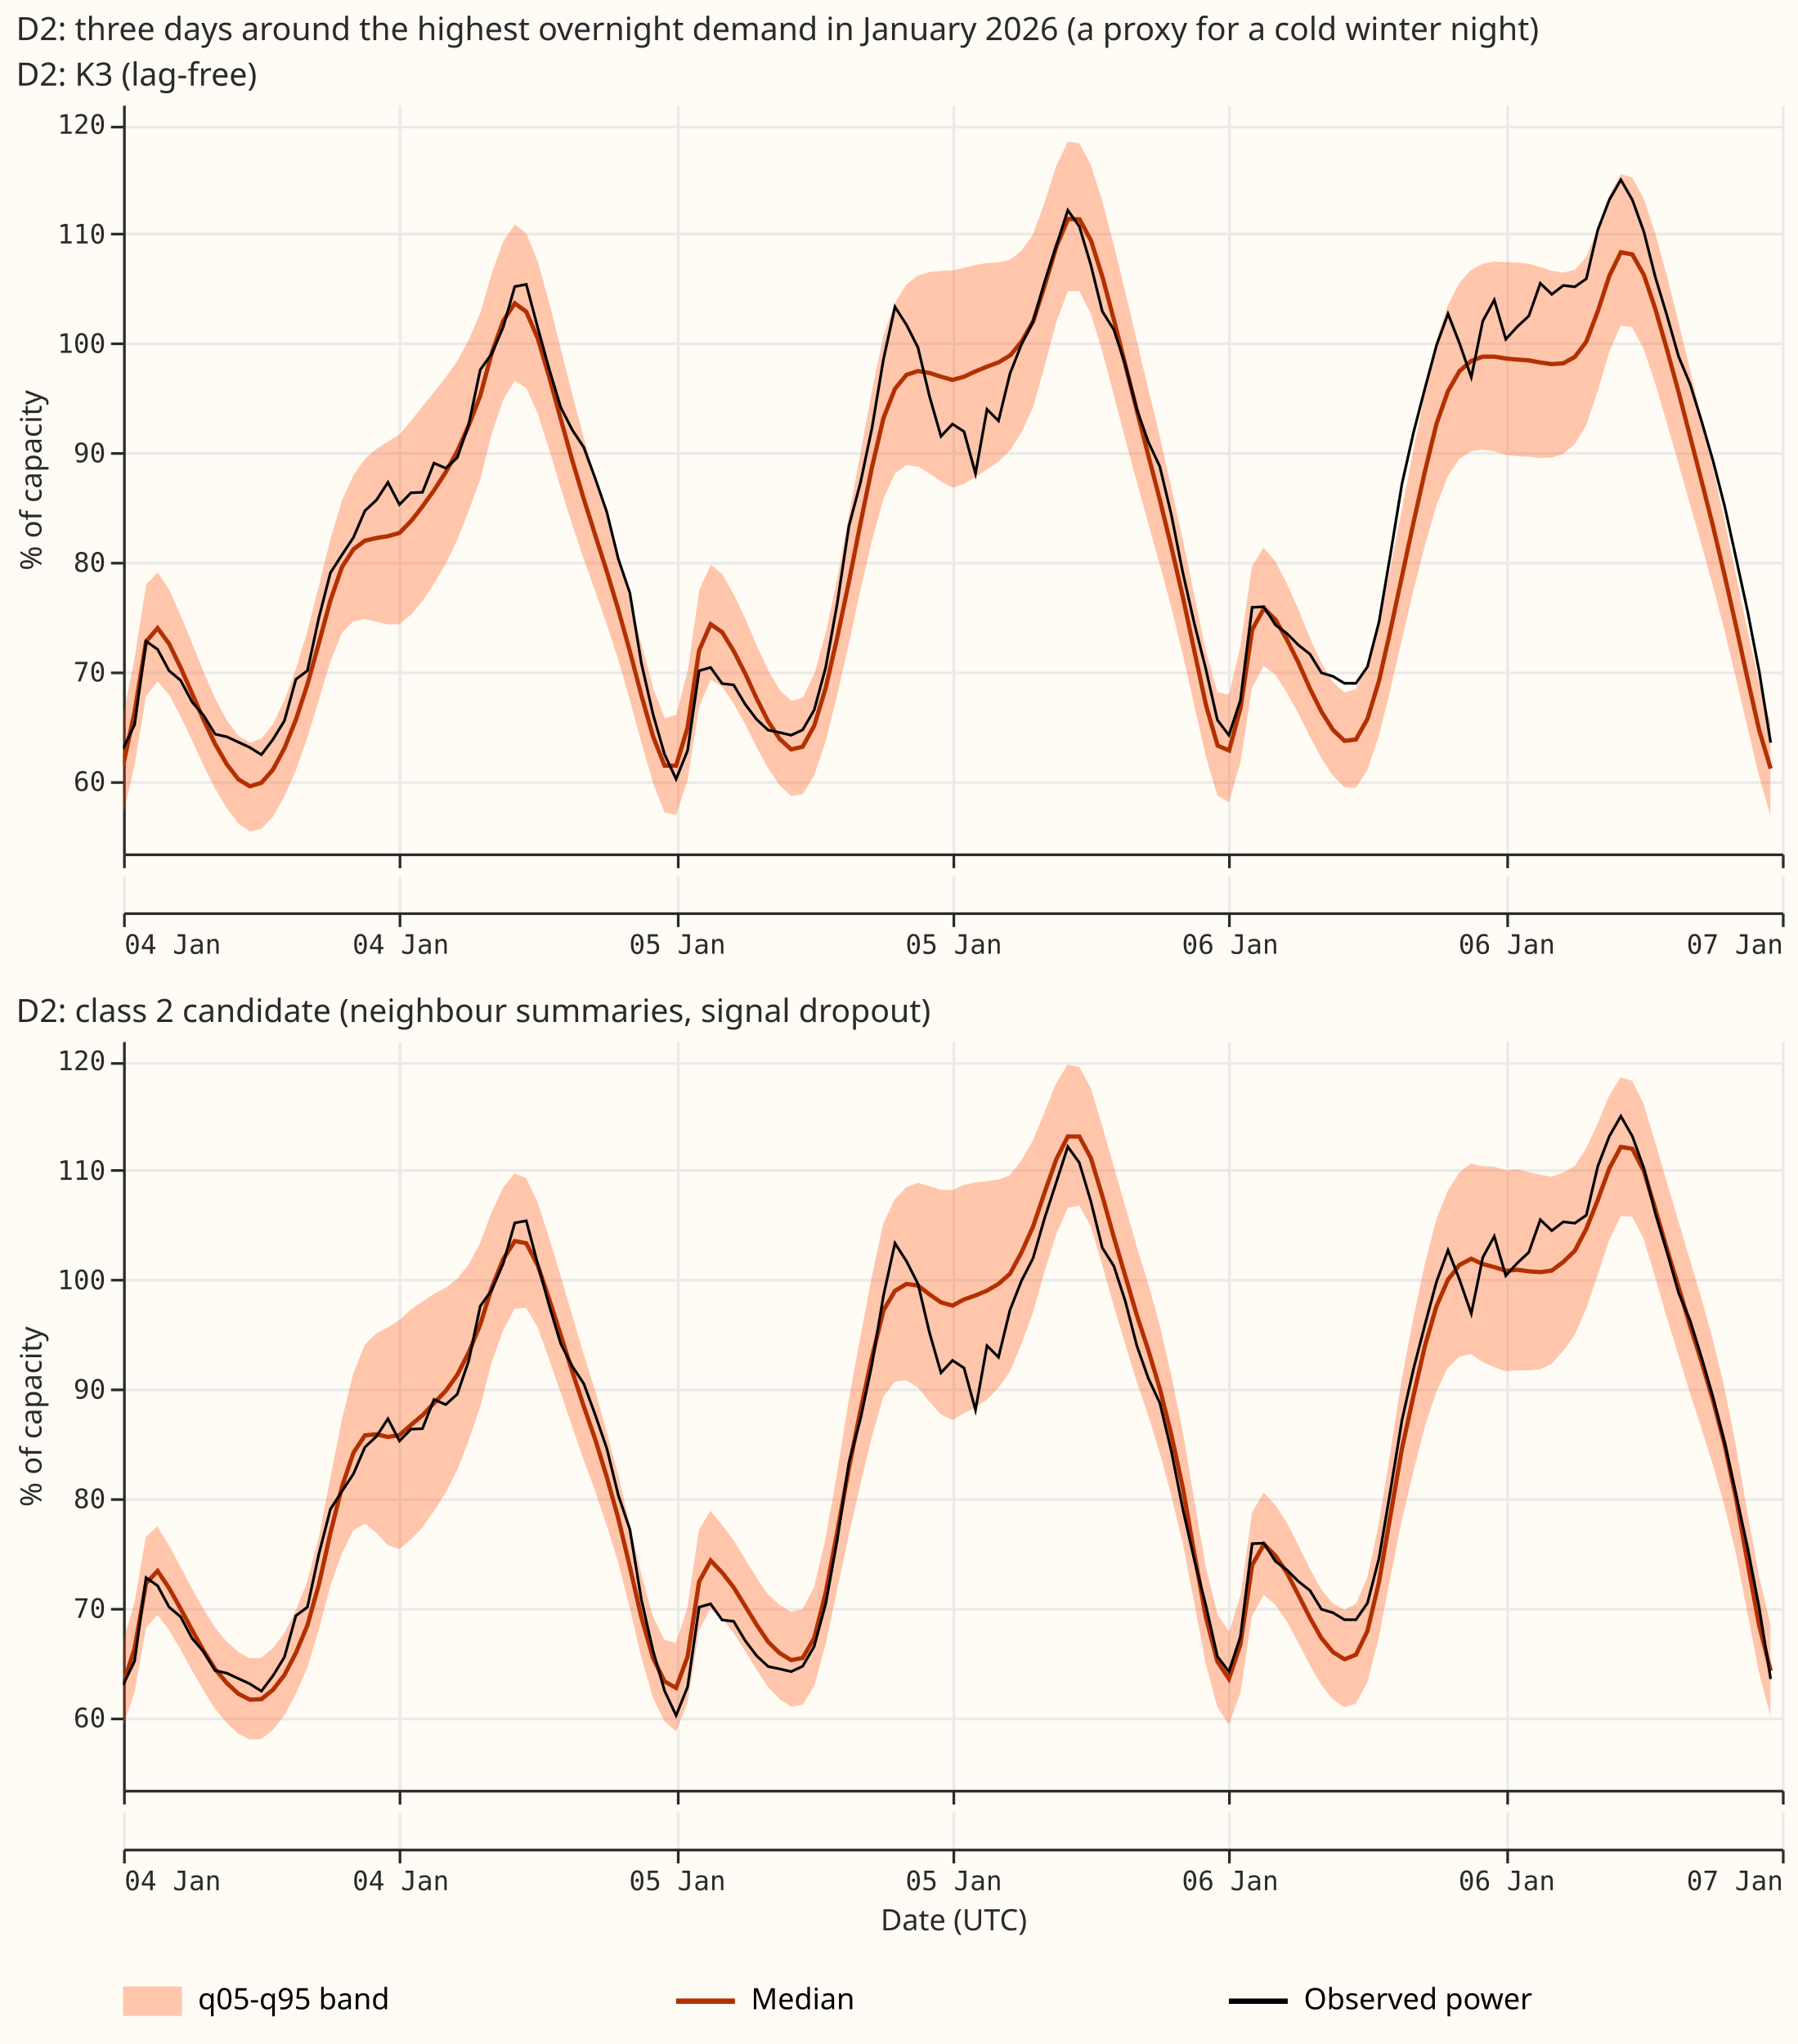
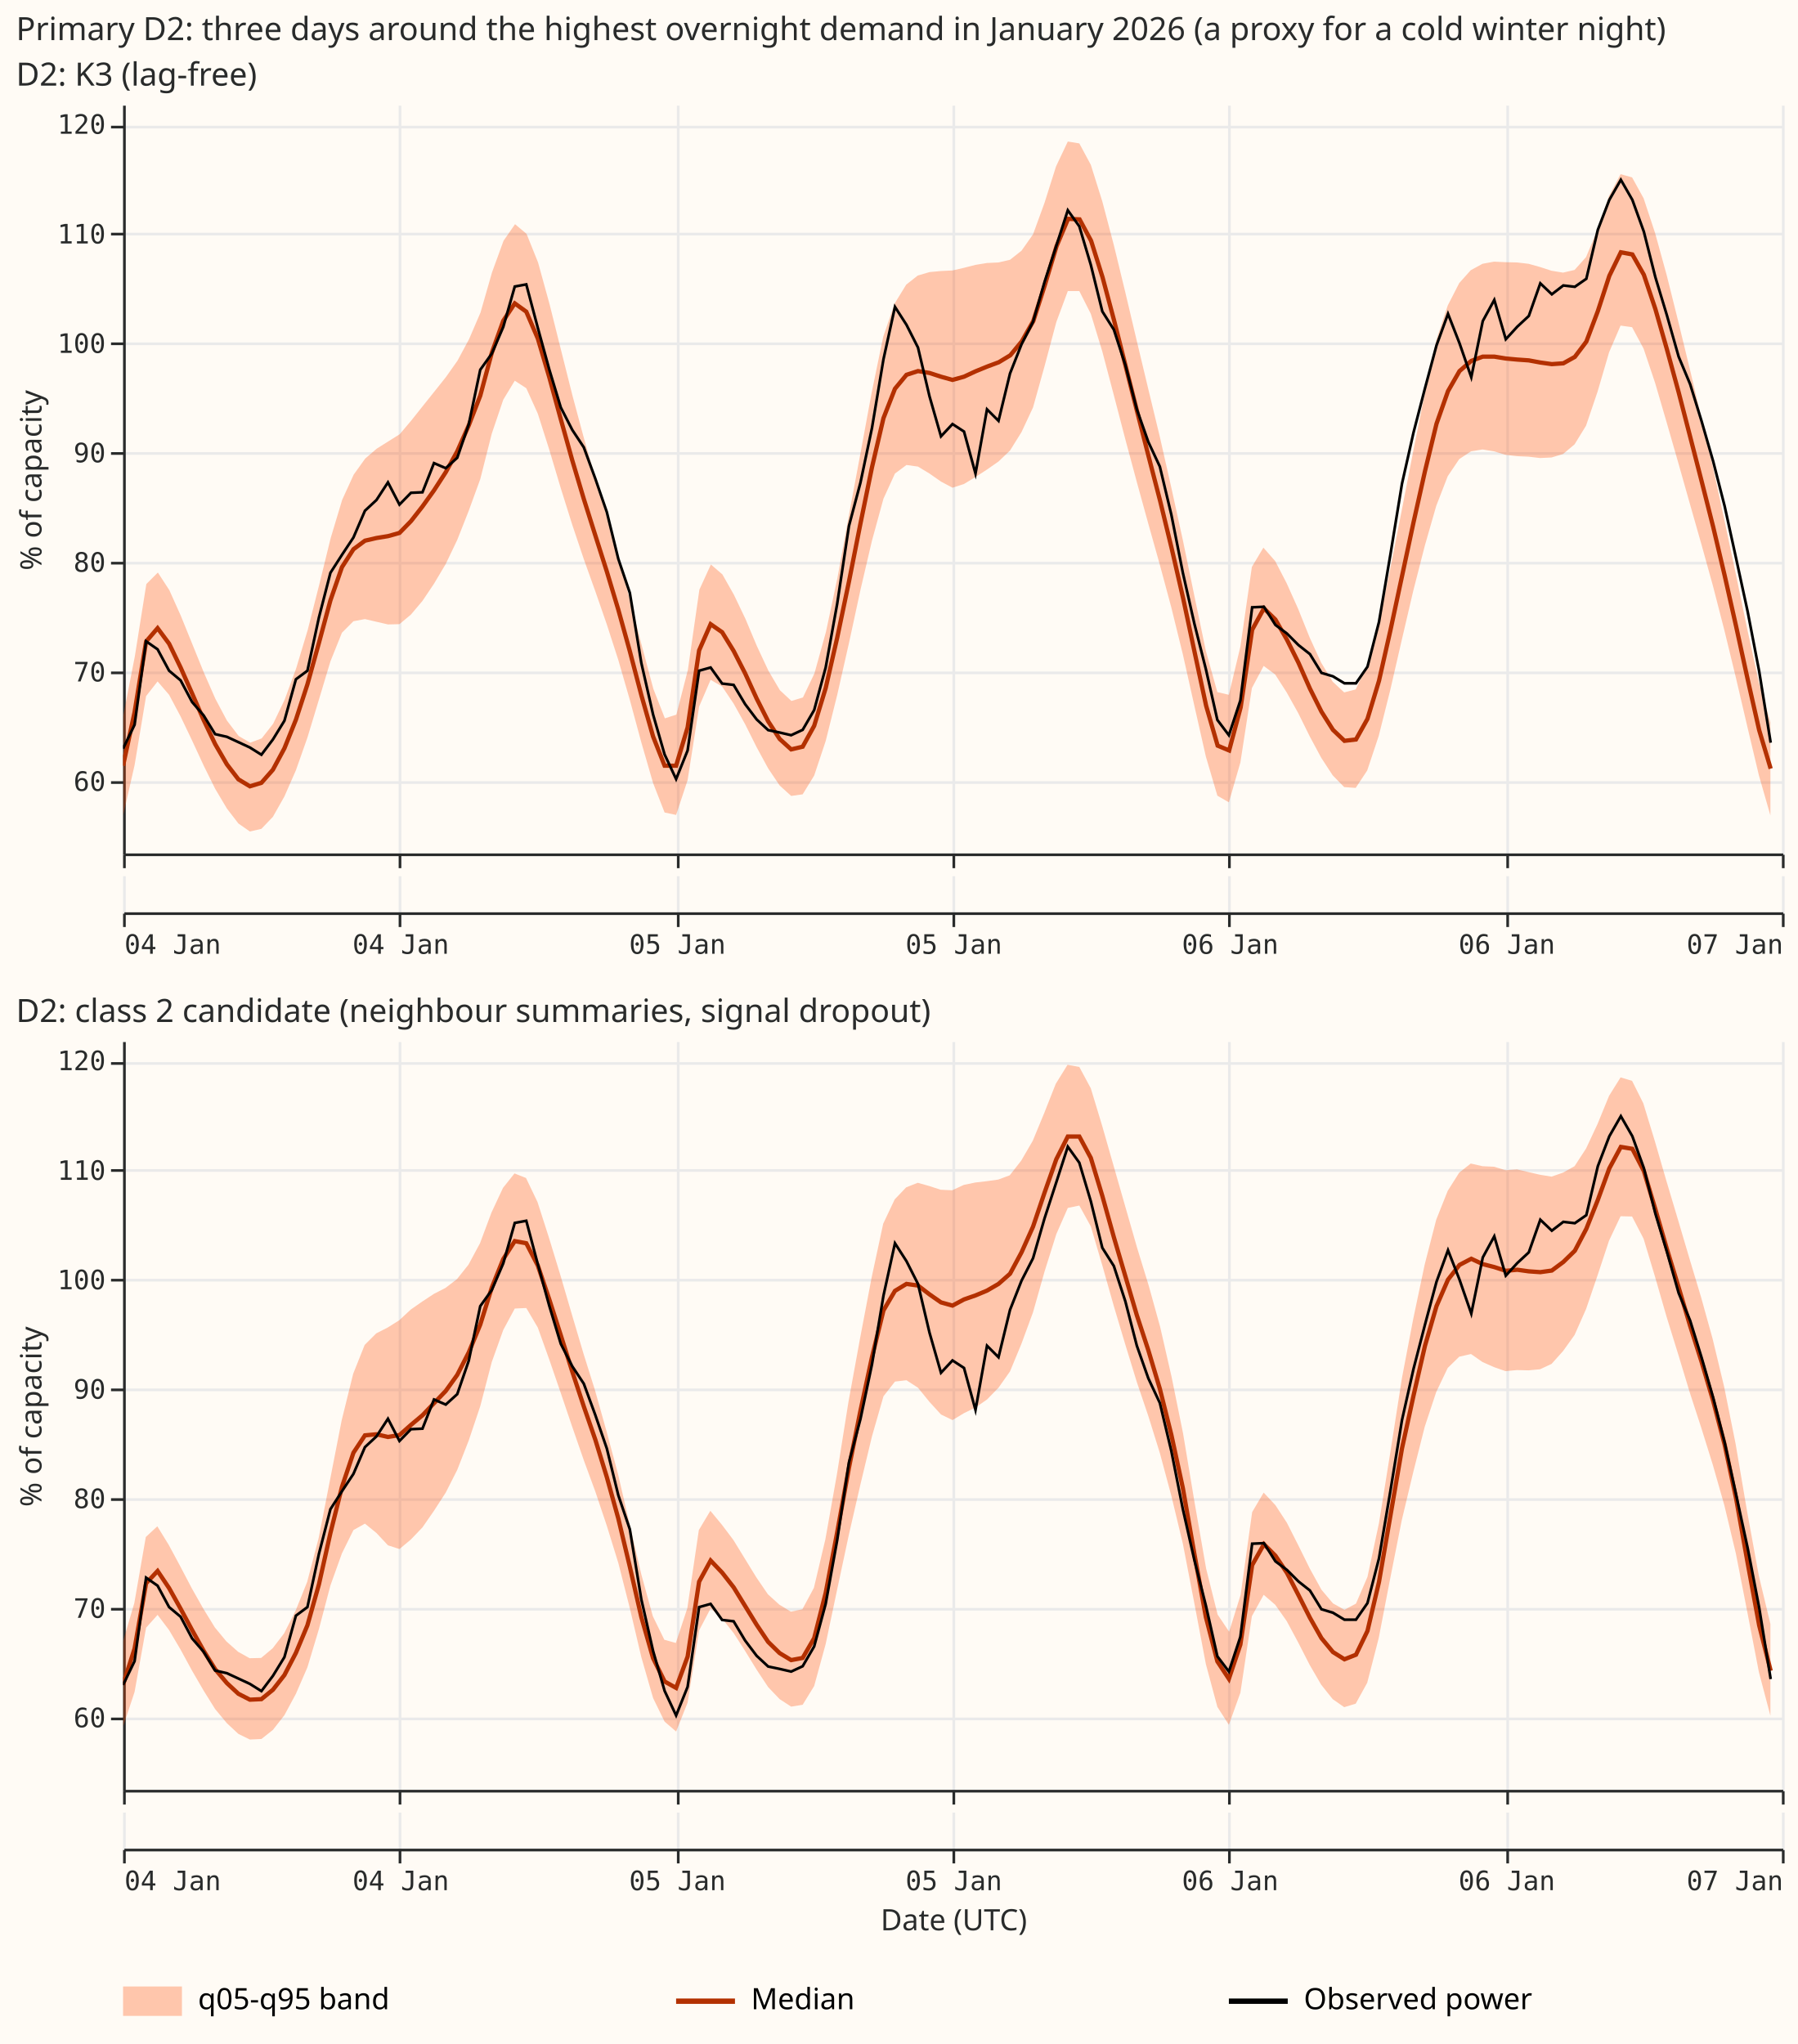
<svg xmlns="http://www.w3.org/2000/svg" width="672" height="764" class="marks" viewBox="0 0 672 764">
  <path fill="#fffbf5" d="M0 0h672v764H0z" />
  <g fill="none" stroke-miterlimit="10" aria-roledescription="group mark container" class="mark-group role-frame root">
    <path d="M46 39h620z" aria-hidden="true" class="background" />
    <g aria-roledescription="group mark container" class="mark-group role-scope concat_0_group">
      <g aria-roledescription="group mark container" class="mark-group role-scope concat_0_concat_0_group">
        <path fill="#fffbf5" d="M46 39h620v280H46Z" aria-hidden="true" class="background" />
        <g aria-hidden="true" class="mark-group role-axis">
          <path stroke="#eaeaea" d="M46.5 39.5v280m103-280v280m104-280v280m103-280v280m103-280v280m104-280v280m103-280v280" class="mark-rule role-axis-grid" pointer-events="none" />
        </g>
        <g aria-hidden="true" class="mark-group role-axis">
          <path stroke="#eaeaea" d="M46.5 292.5h620m-620-41h620m-620-41h620m-620-41h620m-620-41h620m-620-41h620m-620-40h620" class="mark-rule role-axis-grid" pointer-events="none" />
        </g>
        <g stroke="#292b2b" aria-label="X-axis for a time scale with values from 04 January to 07 January" aria-roledescription="axis" class="mark-group role-axis" pointer-events="none">
          <path d="M46.5 319.5v5m103-5v5m104-5v5m103-5v5m103-5v5m104-5v5m103-5v5" class="mark-rule role-axis-tick" />
          <path d="M46.5 319.5h620" class="mark-rule role-axis-domain" />
        </g>
        <g aria-label="Y-axis titled '% of capacity' for a linear scale with values from 53 to 122" aria-roledescription="axis" class="mark-group role-axis" pointer-events="none">
          <path stroke="#292b2b" d="M46.5 292.5h-5m5-41h-5m5-41h-5m5-41h-5m5-41h-5m5-41h-5m5-40h-5" class="mark-rule role-axis-tick" />
          <g fill="#292b2b" class="mark-text role-axis-label" font-family="Matter Semi Mono, Roboto Mono, monospace" font-size="10" text-anchor="end">
            <text transform="translate(39.5 295.6)">60</text>
            <text transform="translate(39.5 254.7)">70</text>
            <text transform="translate(39.5 213.7)">80</text>
            <text transform="translate(39.5 172.8)">90</text>
            <text transform="translate(39.5 131.9)">100</text>
            <text transform="translate(39.5 91)">110</text>
            <text transform="translate(39.5 50)">120</text>
          </g>
          <path stroke="#292b2b" d="M46.5 319.5v-280" class="mark-rule role-axis-domain" />
          <text fill="#292b2b" class="mark-text role-axis-title" font-family="Matter XH, DM Sans, sans-serif" font-size="11" text-anchor="middle" transform="rotate(-90 97.5 82)">% of capacity</text>
        </g>
        <g aria-hidden="true" class="mark-area role-mark concat_0_concat_0_layer_0_marks" clip-path="url(#a)" transform="translate(46 39)">
          <path fill="#ff4901" d="M0 265.9 4.3 247l4.3-25.8 4.3-5.5 4.3 5 4.3 8.1 4.3 9 4.3 9.3 4.3 8.7 4.4 7.4 4.3 5.6 4.3 3 4.3-1 4.3-4.5 4.3-7.6 4.3-9.8 4.3-12.2 4.3-14.2 4.3-14.3 4.3-10.7 4.3-4.3 4.3-.8 4.3 1 4.3 1 4.3-.1 4.3-3.6 4.3-5.1 4.3-6.4 4.4-7.4 4.3-9 4.3-10.9 4.3-11.8 4.3-17 4.3-12.7 4.3-7.1 4.3 2.8 4.3 9.5 4.3 13.5 4.3 14.4 4.3 13.7 4.3 12.8 4.3 12 4.3 12.4 4.3 13.3 4.3 14.9 4.3 15.9 4.4 15.2 4.3 11 4.3.9 4.3-13 4.3-27.5 4.3-10 4.3 2.5 4.3 6.4 4.3 7.7 4.3 8.6 4.3 7.9 4.3 6.4 4.3 3.9 4.3-.6 4.3-7 4.3-12.9 4.3-17.2 4.4-19.4 4.3-19.9 4.3-18.4 4.3-15.7 4.3-9.4 4.3-3.2 4.3.6 4.3 2.6 4.3 3 4.3 2.3 4.3-1.4 4.3-2.6 4.3-2.8 4.3-3 4.3-4.1 4.3-6.9 4.3-9.2 4.3-15.4 4.4-16.5 4.3-11.6h4.3l4.3 8.5 4.3 14.1 4.3 16.3 4.3 16.5 4.3 16 4.3 15.6 4.3 15.3 4.3 16 4.3 17.5 4.3 19.2 4.3 19 4.3 14.6 4.3 2.5 4.3-14.9 4.3-27.8 4.4-8.3 4.3 3.2 4.3 6.7 4.3 7.7 4.3 8.7 4.3 8 4.3 6.6 4.3 4.4 4.3.3 4.3-6.5 4.3-12.9 4.3-17.1 4.3-18.7 4.3-18.4 4.3-16.8 4.3-15 4.3-11.1 4.3-6.4 4.4-2.9 4.3-.7 4.3.7 4.3 1.3 4.3.5 4.3.2 4.3.5 4.3-.2 4.3-1.3 4.3-3.6 4.3-7 4.3-12.7 4.3-14.7 4.3-10 4.3.6 4.3 8 4.3 12.8 4.3 14.7 4.4 15.3 4.3 15.2 4.3 15.1 4.3 15.5 4.3 16.7 4.3 17.7 4.3 18.4 4.3 18.1 4.3 15V231l-4.3-14.9-4.3-19.7-4.3-20.7-4.3-20.3-4.3-19.9-4.3-18.3-4.3-18.2-4.4-18.1-4.3-17.2-4.3-15.6-4.3-13-4.3-7.8-4.3-1.2-4.3 8.1-4.3 12.6-4.3 10.3-4.3 4.8-4.3 1-4.3-.7-4.3-1.4-4.3-1.2-4.3-.5-4.3-.1-4.3-.2-4.3.8-4.4 2.4-4.3 4.8-4.3 8.4-4.3 13-4.3 20-4.3 21.5-4.3 22.1-4.3 21.9-4.3 20.3-4.3 15.6-4.3 9.1-4.3 1.1-4.3-4-4.3-7.1-4.3-9.4-4.3-10.7-4.3-9.6-4.3-8.3-4.4-5-4.3 7.2-4.3 29.8-4.3 18-4.3-1-4.3-15.4-4.3-20.6-4.3-20.8-4.3-19.6-4.3-19-4.3-17.8-4.3-18-4.3-18.2-4.3-17.7-4.3-16.3-4.3-13.7-4.3-8-4.3-.7-4.4 9.3-4.3 13.6-4.3 11.8-4.3 6.1-4.3 3.4-4.3 1-4.3.2-4.3.7-4.3 1.1-4.3 1-4.3.2-4.3.4L297 64l-4.3 3.4-4.3 7-4.3 12.5-4.3 20.8-4.3 23.3-4.4 23.6L267 177l-4.3 20.2-4.3 15.5-4.3 9-4.3 1.3-4.3-4-4.3-7.3-4.3-9.2-4.3-10.2-4.3-9-4.3-7.6-4.3-3.7-4.3 9.4-4.3 30-4.3 16.7-4.3 1.4-4.3-11-4.3-16.1-4.4-16.9-4.3-16-4.3-15-4.3-14.5-4.3-15-4.3-16-4.3-17.1-4.3-17.2-4.3-15.6-4.3-10.7-4.3-3.6-4.3 6.2-4.3 11.8-4.3 15-4.3 10-4.3 8-4.3 6.1-4.3 5.4-4.4 5.5-4.3 5.4-4.3 5.1-4.3 2.7-4.3 2.7-4.3 3.7-4.3 6-4.3 9.4-4.3 14.3-4.3 17.5-4.3 16.9-4.3 14.3-4.3 11.7-4.3 9-4.3 5.5-4.3 1.6-4.3-2.5-4.4-5.8-4.3-8.1-4.3-9.8-4.3-10.6-4.3-10.6-4.3-9.6L13 175l-4.3 4.3-4.3 27L0 228.9Z" opacity=".3" />
        </g>
        <g aria-hidden="true" class="mark-line role-mark concat_0_concat_0_layer_1_marks" clip-path="url(#b)" transform="translate(46 39)">
          <path stroke="#b33000" stroke-width="1.6" d="m0 247.2 4.3-20 4.3-26.4 4.3-5 4.3 5.8 4.3 8.9 4.3 9.7 4.3 9.9 4.3 9 4.4 7.6 4.3 5.6 4.3 2.6 4.3-1.3 4.3-4.9 4.3-8 4.3-10.7 4.3-13.2 4.3-15.5 4.3-15.9 4.3-12.4 4.3-6.7 4.3-3.2 4.3-1 4.3-.7 4.3-1.2 4.3-4.4 4.3-5.5 4.3-6 4.4-6.8 4.3-7.8 4.3-9.7 4.3-11.1 4.3-16 4.3-12 4.3-6.5 4.3 3.1 4.3 10 4.3 14.5 4.3 15.7 4.3 15.4 4.3 14.4 4.3 13.6 4.3 13.5 4.3 14.3 4.3 15.5 4.3 16.4 4.4 15.5 4.3 10.9h4.3l4.3-14.3 4.3-28.8 4.3-9.8 4.3 3 4.3 7 4.3 8.4 4.3 9.4 4.3 8.5 4.3 6.6 4.3 3.9 4.3-1 4.3-7.8 4.3-14.1 4.3-18.8 4.4-21 4.3-21.7 4.3-21 4.3-18.4 4.3-11 4.3-5.2 4.3-1.4 4.3.7 4.3 1.4 4.3 1.2 4.3-1.2 4.3-2L323 98l4.3-1.6 4.3-2.6 4.3-5.2 4.3-7.6 4.3-13.4 4.4-14.6 4.3-10.2 4.3.2 4.3 8 4.3 13.7 4.3 16.1 4.3 17 4.3 17 4.3 16.8 4.3 16.6 4.3 17.7 4.3 18.7 4.3 20.2 4.3 20 4.3 14.9 4.3 1.8 4.3-16.1 4.3-29 4.4-8 4.3 4.2 4.3 7.5 4.3 8.6 4.3 9.7 4.3 8.6 4.3 6.8 4.3 4.1 4.3-.5 4.3-7.7 4.3-14.2 4.3-19 4.3-20.1 4.3-20.1 4.3-19.2 4.3-17.7 4.3-12.2 4.3-7.5 4.4-3.8 4.3-1.6h4.3l4.3.7 4.3.4 4.3.3 4.3.8 4.3.6 4.3-.3 4.3-2.4 4.3-5.7 4.3-11.4 4.3-13.2 4.3-8.8 4.3.8 4.3 7.6 4.3 12.8 4.3 15 4.4 16.1 4.3 16.6 4.3 16.7 4.3 17 4.3 18.2 4.3 19.1 4.3 19.7 4.3 19 4.3 14.4" />
        </g>
        <g aria-hidden="true" class="mark-line role-mark concat_0_concat_0_layer_2_marks" clip-path="url(#c)" transform="translate(46 39)">
          <path stroke="#000" d="m0 240.8 4.3-8.9 4.3-31.2 4.3 3 4.3 8 4.3 3.6 4.3 8.1 4.3 5 4.3 7 4.4 1 4.3 2 4.3 2 4.3 2.7 4.3-5.7 4.3-7 4.3-15.5 4.3-3.2 4.3-19.9 4.3-16.7 4.3-6.7 4.3-6.5 4.3-10 4.3-4 4.3-6.6 4.3 8.3 4.3-4.4 4.3-.2 4.3-10.9 4.4 1.9 4.3-3.9 4.3-12.5 4.3-20.4 4.3-6 4.3-10 4.3-15.1 4.3-.8 4.3 16.2 4.3 15.6 4.3 14.2 4.3 8.4 4.3 6.5 4.3 11.7 4.3 12.5 4.3 17.5 4.3 12.7 4.3 26.2 4.4 19.3 4.3 14.9 4.3 9.2 4.3-10.7 4.3-29.8 4.3-1.2 4.3 6 4.3.5 4.3 7.2 4.3 5.7 4.3 4 4.3.9 4.3 1 4.3-2 4.3-7.4 4.3-15.9 4.3-23.8 4.4-29.1 4.3-16.2 4.3-20.4 4.3-25.7 4.3-19.6 4.3 6.7 4.3 8.5 4.3 18.2 4.3 15 4.3-4.6 4.3 2.8 4.3 15.7 4.3-24 4.3 4.3 4.3-17.7 4.3-10.9 4.3-8.4 4.3-14.9 4.4-13.5 4.3-13.3 4.3 6 4.3 14.4 4.3 17.4 4.3 6.8 4.3 13.2 4.3 16.6 4.3 12.2 4.3 9.2 4.3 18 4.3 21.7 4.3 19 4.3 17 4.3 19 4.3 5.7 4.3-13L422 188l4.4-.2 4.3 6.8 4.3 3.2 4.3 4.3 4.3 3.4 4.3 7 4.3 1.3 4.3 2.6h4.3l4.3-6.2 4.3-16.7 4.3-25.4 4.3-26.3 4.3-19.1 4.3-16.6 4.3-16 4.3-11.8 4.3 11 4.4 12.7 4.3-21 4.3-7.9 4.3 14.7 4.3-4.7 4.3-4 4.3-12.2L534 71l4.3-3.3 4.3.5 4.3-3 4.3-18.3 4.3-11.2 4.3-7.5 4.3 7.5 4.3 11.9 4.3 17 4.3 14.2 4.4 15.5 4.3 10.3 4.3 13.9 4.3 14.9 4.3 16.8 4.3 19.6 4.3 19.8 4.3 22.3 4.3 26.7" />
        </g>
        <g class="mark-group role-title">
          <text fill="#292b2b" aria-label="Title text 'D2: K3 (lag-free)'" aria-roledescription="title" class="mark-text role-title-text" font-family="Matter XH, DM Sans, sans-serif" font-size="12" pointer-events="none" transform="translate(6 32)">D2: K3 (lag-free)</text>
        </g>
      </g>
      <g aria-roledescription="group mark container" class="mark-group role-scope concat_0_concat_1_group">
        <path fill="#fffbf5" d="M46 327h620v14H46Z" aria-hidden="true" class="background" />
        <g aria-hidden="true" class="mark-group role-axis">
          <path stroke="#eaeaea" d="M46.5 341.5v-14m103 14v-14m104 14v-14m103 14v-14m103 14v-14m104 14v-14m103 14v-14" class="mark-rule role-axis-grid" pointer-events="none" />
        </g>
        <g aria-label="X-axis for a time scale with values from 04 January to 07 January" aria-roledescription="axis" class="mark-group role-axis" pointer-events="none">
          <path stroke="#292b2b" d="M46.5 341.5v5m103-5v5m104-5v5m103-5v5m103-5v5m104-5v5m103-5v5" class="mark-rule role-axis-tick" />
          <g fill="#292b2b" class="mark-text role-axis-label" font-family="Matter Semi Mono, Roboto Mono, monospace" font-size="10">
            <text transform="translate(46.5 356.5)">04 Jan</text>
            <text text-anchor="middle" transform="translate(149.8 356.5)">04 Jan</text>
            <text text-anchor="middle" transform="translate(253.2 356.5)">05 Jan</text>
            <text text-anchor="middle" transform="translate(356.5 356.5)">05 Jan</text>
            <text text-anchor="middle" transform="translate(459.8 356.5)">06 Jan</text>
            <text text-anchor="middle" transform="translate(563.2 356.5)">06 Jan</text>
            <text text-anchor="end" transform="translate(666.5 356.5)">07 Jan</text>
          </g>
          <path stroke="#292b2b" d="M46.5 341.5h620" class="mark-rule role-axis-domain" />
        </g>
      </g>
    </g>
    <g aria-roledescription="group mark container" class="mark-group role-scope concat_1_group">
      <g aria-roledescription="group mark container" class="mark-group role-scope concat_1_concat_0_group">
        <path fill="#fffbf5" d="M46 389h620v280H46Z" aria-hidden="true" class="background" />
        <g aria-hidden="true" class="mark-group role-axis">
          <path stroke="#eaeaea" d="M46.5 389.5v280m103-280v280m104-280v280m103-280v280m103-280v280m104-280v280m103-280v280" class="mark-rule role-axis-grid" pointer-events="none" />
        </g>
        <g aria-hidden="true" class="mark-group role-axis">
          <path stroke="#eaeaea" d="M46.5 642.5h620m-620-41h620m-620-41h620m-620-41h620m-620-41h620m-620-41h620m-620-40h620" class="mark-rule role-axis-grid" pointer-events="none" />
        </g>
        <g stroke="#292b2b" aria-label="X-axis for a time scale with values from 04 January to 07 January" aria-roledescription="axis" class="mark-group role-axis" pointer-events="none">
          <path d="M46.5 669.5v5m103-5v5m104-5v5m103-5v5m103-5v5m104-5v5m103-5v5" class="mark-rule role-axis-tick" />
          <path d="M46.5 669.5h620" class="mark-rule role-axis-domain" />
        </g>
        <g aria-label="Y-axis titled '% of capacity' for a linear scale with values from 53 to 122" aria-roledescription="axis" class="mark-group role-axis" pointer-events="none">
          <path stroke="#292b2b" d="M46.5 642.5h-5m5-41h-5m5-41h-5m5-41h-5m5-41h-5m5-41h-5m5-40h-5" class="mark-rule role-axis-tick" />
          <g fill="#292b2b" class="mark-text role-axis-label" font-family="Matter Semi Mono, Roboto Mono, monospace" font-size="10" text-anchor="end">
            <text transform="translate(39.5 645.6)">60</text>
            <text transform="translate(39.5 604.7)">70</text>
            <text transform="translate(39.5 563.7)">80</text>
            <text transform="translate(39.5 522.8)">90</text>
            <text transform="translate(39.5 481.9)">100</text>
            <text transform="translate(39.5 441)">110</text>
            <text transform="translate(39.5 400)">120</text>
          </g>
          <path stroke="#292b2b" d="M46.5 669.5v-280" class="mark-rule role-axis-domain" />
          <text fill="#292b2b" class="mark-text role-axis-title" font-family="Matter XH, DM Sans, sans-serif" font-size="11" text-anchor="middle" transform="rotate(-90 272.5 257)">% of capacity</text>
        </g>
        <g aria-hidden="true" class="mark-area role-mark concat_1_concat_0_layer_0_marks" clip-path="url(#d)" transform="translate(46 389)">
          <path fill="#ff4901" d="m0 256.4 4.3-13 4.3-24 4.3-4.8 4.3 5.7 4.3 7.3 4.3 7.9 4.3 7.4 4.3 6.9 4.4 5.3 4.3 4 4.3 2.1 4.3-.2 4.3-3.4 4.3-5.5 4.3-8 4.3-9.9 4.3-14.3 4.3-16.3 4.3-12 4.3-8.7 4.3-2.4 4.3 3.5 4.3 4.6 4.3 1.4 4.3-3.6 4.3-4.5 4.3-6.2 4.4-6.8 4.3-8.5 4.3-11 4.3-12.8 4.3-16.5 4.3-12 4.3-8 4.3-.2 4.3 7.3 4.3 12 4.3 12.5 4.3 12.7 4.3 12.4 4.3 11.7 4.3 12.8 4.3 13.9 4.3 16.9 4.3 18.3 4.4 15.3 4.3 8.8 4.3 3.7 4.3-10.8 4.3-27 4.3-8.2 4.3 3.8 4.3 5.4 4.3 6.7 4.3 7 4.3 6.5 4.3 4.5 4.3 2.8 4.3-.7 4.3-7 4.3-15.7 4.3-20.4 4.4-20.6 4.3-18.7 4.3-17.9 4.3-15 4.3-5.5 4.3-.5 4.3 2.8 4.3 5.3 4.3 4.7 4.3 2.1 4.3-2.6 4.3-2.1 4.3-3 4.3-4.4 4.3-6.1 4.3-10.4 4.3-11.7 4.3-15.2 4.4-14 4.3-9.8 4.3-.9 4.3 7.8L366 84l4.3 15.2 4.3 14.4 4.3 14 4.3 12.7 4.3 13.8 4.3 16 4.3 17.9 4.3 22.3 4.3 22.7 4.3 16 4.3 6.7 4.3-12 4.3-28.6 4.4-8 4.3 3.7 4.3 6.1 4.3 8 4.3 8.4 4.3 7.4 4.3 5.4 4.3 3 4.3-1.3 4.3-7.8 4.3-16.7 4.3-22.3 4.3-21.7 4.3-18 4.3-17 4.3-13 4.3-9 4.3-4.2 4.4-1 4.3 3 4.3 1.9 4.3 1.5 4.3-.4 4.3.1 4.3-.4 4.3-2 4.3-4.8 4.3-6 4.3-9.7 4.3-12.6 4.3-13 4.3-9.1 4.3.1 4.3 8.3 4.3 14.3 4.3 14.9 4.4 14.2 4.3 14.2 4.3 13.2 4.3 13.8 4.3 15.1 4.3 18 4.3 22 4.3 22.3 4.3 16.3V218l-4.3-17.9L607 176l-4.3-25.3-4.3-21.4-4.3-17.9-4.3-15.5-4.3-14.3-4.4-14.9-4.3-14.4-4.3-14.8-4.3-14.1L564 15l-4.3-1.3-4.3 6.9-4.3 10.5-4.3 9.2-4.3 6.6-4.3 2.4-4.3 1.5-4.3-.7-4.3-1-4.3-1-4.3.3-4.3-1.3-4.3-.2-4.4-1-4.3 3.4-4.3 6.8-4.3 10.8-4.3 16.7-4.3 20.4-4.2 22-4.3 27.5-4.3 26.8-4.3 20.1-4.3 10-4.3 2.3-4.3-2.4-4.3-5.1-4.3-7.8-4.3-8.7-4.3-8.5-4.3-6.6-4.4-4.7-4.3 7.3-4.3 30.9-4.3 13.8-4.3-6.4-4.3-17.2-4.3-24.6-4.3-25.8-4.3-21.2-4.3-18.8-4.3-15.5-4.3-14-4.3-15-4.3-15L366 32l-4.3-14.2-4.3-8L353 9l-4.4 7.1-4.3 10.9-4.3 10.4-4.3 7.4-4.3 5.5-4.3 1.6-4.3.6-4.3.5-4.3.9-4.3 2-4.3-.2-4.3-1.4-4.3-1.2-4.3 1.7-4.3 4.5-4.3 9.1-4.3 20-4.3 22.6-4.4 24.1-4.3 27-4.3 24.2-4.3 18.2-4.3 8-4.3.9-4.3-2.6-4.3-3.9-4.3-6.3-4.3-7-4.3-7-4.3-5.7-4.3-5.2-4.3 7.2-4.3 29.2-4.3 13-4.3-1.2-4.3-8.8-4.3-15.6-4.4-18.9L185 162l-4.3-16-4.3-15.3-4.3-13.7-4.3-14.5-4.3-14.7-4.3-14.1-4.3-13.4-4.3-9-4.3-1.7L142 55l-4.3 9.2-4.3 11.5-4.3 8-4.3 5.4-4.3 3.3-4.3 2.2-4.4 2.9-4.3 3-4.3 4-4.3 2.7-4.3 2.2-4.3 4.3-4.3 10.8-4.3 17.4-4.3 22-4.3 22-4.3 16.4-4.3 10.7-4.3 8.5-4.3 5.6-4.3 3.6-4.3.1-4.3-2.4-4.4-3.9-4.3-5.2-4.3-7-4.3-7.6-4.3-8.2-4.3-8-4.3-7-4.3 4-4.3 24.7L0 224.5Z" opacity=".3" />
        </g>
        <g aria-hidden="true" class="mark-line role-mark concat_1_concat_0_layer_1_marks" clip-path="url(#e)" transform="translate(46 389)">
          <path stroke="#b33000" stroke-width="1.6" d="m0 240.7 4.3-13.5 4.3-24.4 4.3-4.6 4.3 6.4 4.3 7.7 4.3 8 4.3 7.7 4.3 6.9 4.4 5.2 4.3 4 4.3 2.2 4.3-.2 4.3-3.5 4.3-5.5 4.3-8.3 4.3-10.3 4.3-15.3 4.3-19.2 4.3-17.2 4.3-12.8 4.3-6.5 4.3-.4 4.3 1 4.3-.7 4.3-3.8 4.3-3.6 4.3-4.5 4.4-4.6 4.3-6 4.3-8.4 4.3-10.4 4.3-13.8 4.3-10.7 4.3-6.7 4.3.8L155 84l4.3 12.7 4.3 13.4 4.3 13.6 4.3 13 4.3 12.4 4.3 14 4.3 15.5 4.3 18 4.3 18.8 4.4 15.4 4.3 8.7 4.3 2.4 4.3-11.7 4.3-28 4.3-7.9 4.3 4.5 4.3 5.5 4.3 7 4.3 7 4.3 6.4 4.3 4.2 4.3 2.6 4.3-.8 4.3-7.4 4.3-16.9 4.3-22.6 4.4-24.2 4.3-21.3 4.3-20 4.3-17.5 4.3-7.3 4.3-2.6 4.3.6 4.3 3.3 4.3 3L310 99l4.3-2.3 4.3-1.5 4.3-1.8 4.3-2.5 4.3-3.8 4.3-8 4.3-9.6 4.3-12.7 4.4-12.5 4.3-8.5h4.3l4.3 8L366 58l4.3 15.4 4.3 14.6 4.3 14.6 4.3 13.1 4.3 14.4 4.3 17.2 4.3 19.9 4.3 24.6 4.3 23.6L409 232l4.3 6.5 4.3-12.8L422 196l4.4-7.8 4.3 4.3 4.3 6.4 4.3 8.3 4.3 8.5 4.3 7.6 4.3 5.2 4.3 2.7 4.3-1.7 4.3-8.9 4.3-18.3 4.3-24.9 4.3-25 4.3-19.7 4.3-18.7 4.3-14.8 4.3-9.9 4.3-5.5 4.4-2.3 4.3 2 4.3 1.1 4.3 1.4 4.3-.4 4.3.6 4.3.3 4.3-.6 4.3-3.2 4.3-4.2 4.3-8.2 4.3-10.8 4.3-11.8 4.3-8 4.3.7 4.3 8.3 4.3 14.3 4.3 14.8 4.4 14.4 4.3 14.4 4.3 13.5 4.3 14.5 4.3 16.4 4.3 20.2 4.3 24 4.3 23.3 4.3 17" />
        </g>
        <g aria-hidden="true" class="mark-line role-mark concat_1_concat_0_layer_2_marks" clip-path="url(#f)" transform="translate(46 389)">
          <path stroke="#000" d="m0 240.8 4.3-8.9 4.3-31.2 4.3 3 4.3 8 4.3 3.6 4.3 8.1 4.3 5 4.3 7 4.4 1 4.3 2 4.3 2 4.3 2.7 4.3-5.7 4.3-7 4.3-15.5 4.3-3.2 4.3-19.9 4.3-16.7 4.3-6.7 4.3-6.5 4.3-10 4.3-4 4.3-6.6 4.3 8.3 4.3-4.4 4.3-.2 4.3-10.9 4.4 1.9 4.3-3.9 4.3-12.5 4.3-20.4 4.3-6 4.3-10 4.3-15.1 4.3-.8 4.3 16.2 4.3 15.6 4.3 14.2 4.3 8.4 4.3 6.5 4.3 11.7 4.3 12.5 4.3 17.5 4.3 12.7 4.3 26.2 4.4 19.3 4.3 14.9 4.3 9.2 4.3-10.7 4.3-29.8 4.3-1.2 4.3 6 4.3.5 4.3 7.2 4.3 5.7 4.3 4 4.3.9 4.3 1 4.3-2 4.3-7.4 4.3-15.9 4.3-23.8 4.4-29.1 4.3-16.2 4.3-20.4 4.3-25.7 4.3-19.6 4.3 6.7 4.3 8.5 4.3 18.2 4.3 15 4.3-4.6 4.3 2.8 4.3 15.7 4.3-24 4.3 4.3 4.3-17.7 4.3-10.9 4.3-8.4 4.3-14.9 4.4-13.5 4.3-13.3 4.3 6 4.3 14.4 4.3 17.4 4.3 6.8 4.3 13.2 4.3 16.6 4.3 12.2 4.3 9.2 4.3 18 4.3 21.7 4.3 19 4.3 17 4.3 19 4.3 5.7 4.3-13L422 188l4.4-.2 4.3 6.8 4.3 3.2 4.3 4.3 4.3 3.4 4.3 7 4.3 1.3 4.3 2.6h4.3l4.3-6.2 4.3-16.7 4.3-25.4 4.3-26.3 4.3-19.1 4.3-16.6 4.3-16 4.3-11.8 4.3 11 4.4 12.7 4.3-21 4.3-7.9 4.3 14.7 4.3-4.7 4.3-4 4.3-12.2L534 71l4.3-3.3 4.3.5 4.3-3 4.3-18.3 4.3-11.2 4.3-7.5 4.3 7.5 4.3 11.9 4.3 17 4.3 14.2 4.4 15.5 4.3 10.3 4.3 13.9 4.3 14.9 4.3 16.8 4.3 19.6 4.3 19.8 4.3 22.3 4.3 26.7" />
        </g>
        <g class="mark-group role-title">
          <text fill="#292b2b" aria-label="Title text 'D2: class 2 candidate (neighbour summaries, signal dropout)'" aria-roledescription="title" class="mark-text role-title-text" font-family="Matter XH, DM Sans, sans-serif" font-size="12" pointer-events="none" transform="translate(6 382)">D2: class 2 candidate (neighbour summaries, signal dropout)</text>
        </g>
      </g>
      <g aria-roledescription="group mark container" class="mark-group role-scope concat_1_concat_1_group">
        <path fill="#fffbf5" d="M46 677h620v14H46Z" aria-hidden="true" class="background" />
        <g aria-hidden="true" class="mark-group role-axis">
          <path stroke="#eaeaea" d="M46.5 691.5v-14m103 14v-14m104 14v-14m103 14v-14m103 14v-14m104 14v-14m103 14v-14" class="mark-rule role-axis-grid" pointer-events="none" />
        </g>
        <g aria-label="X-axis titled 'Date (UTC)' for a time scale with values from 04 January to 07 January" aria-roledescription="axis" class="mark-group role-axis" pointer-events="none">
          <path stroke="#292b2b" d="M46.5 691.5v5m103-5v5m104-5v5m103-5v5m103-5v5m104-5v5m103-5v5" class="mark-rule role-axis-tick" />
          <g fill="#292b2b" class="mark-text role-axis-label" font-family="Matter Semi Mono, Roboto Mono, monospace" font-size="10">
            <text transform="translate(46.5 706.5)">04 Jan</text>
            <text text-anchor="middle" transform="translate(149.8 706.5)">04 Jan</text>
            <text text-anchor="middle" transform="translate(253.2 706.5)">05 Jan</text>
            <text text-anchor="middle" transform="translate(356.5 706.5)">05 Jan</text>
            <text text-anchor="middle" transform="translate(459.8 706.5)">06 Jan</text>
            <text text-anchor="middle" transform="translate(563.2 706.5)">06 Jan</text>
            <text text-anchor="end" transform="translate(666.5 706.5)">07 Jan</text>
          </g>
          <path stroke="#292b2b" d="M46.5 691.5h620" class="mark-rule role-axis-domain" />
          <text fill="#292b2b" class="mark-text role-axis-title" font-family="Matter XH, DM Sans, sans-serif" font-size="11" text-anchor="middle" transform="translate(356.5 721.5)">Date (UTC)</text>
        </g>
      </g>
    </g>
    <g aria-roledescription="group mark container" class="mark-group role-scope concat_2_group">
      <path fill="#fffbf5" d="M46 737h620v22H46Z" aria-hidden="true" class="background" />
      <path fill="#ff4901" d="M46 742.5h22v11H46Z" aria-hidden="true" class="mark-rect role-mark concat_2_layer_0_marks" opacity=".3" />
      <g stroke-dasharray="1,0" stroke-width="2" aria-hidden="true" class="mark-rule role-mark concat_2_layer_1_marks">
        <path stroke="#b33000" d="M252.7 748h22" />
        <path stroke="#000" d="M459.3 748h22" />
      </g>
      <g fill="#000" aria-hidden="true" class="mark-text role-mark concat_2_layer_2_marks" font-family="Matter XH, DM Sans, sans-serif" font-size="11">
        <text transform="translate(74 751)">q05-q95 band</text>
        <text transform="translate(280.7 751)">Median</text>
        <text transform="translate(487.3 751)">Observed power</text>
      </g>
    </g>
    <g class="mark-group role-title">
-       <text fill="#292b2b" aria-label="Title text 'D2: three days around the highest overnight demand in January 2026 (a proxy for a cold winter night)'" aria-roledescription="title" class="mark-text role-title-text" font-family="Matter XH, DM Sans, sans-serif" font-size="12" pointer-events="none" transform="translate(6 15)">D2: three days around the highest overnight demand in January 2026 (a proxy for a cold winter night)</text>
+       <text fill="#292b2b" aria-label="Title text 'Primary D2: three days around the highest overnight demand in January 2026 (a proxy for a cold winter night)'" aria-roledescription="title" class="mark-text role-title-text" font-family="Matter XH, DM Sans, sans-serif" font-size="12" pointer-events="none" transform="translate(6 15)">Primary D2: three days around the highest overnight demand in January 2026 (a proxy for a cold winter night)</text>
    </g>
  </g>
  <defs>
    <clipPath id="a">
      <path d="M0 0h620v280H0z" />
    </clipPath>
    <clipPath id="b">
      <path d="M0 0h620v280H0z" />
    </clipPath>
    <clipPath id="c">
      <path d="M0 0h620v280H0z" />
    </clipPath>
    <clipPath id="d">
      <path d="M0 0h620v280H0z" />
    </clipPath>
    <clipPath id="e">
      <path d="M0 0h620v280H0z" />
    </clipPath>
    <clipPath id="f">
      <path d="M0 0h620v280H0z" />
    </clipPath>
  </defs>
</svg>
